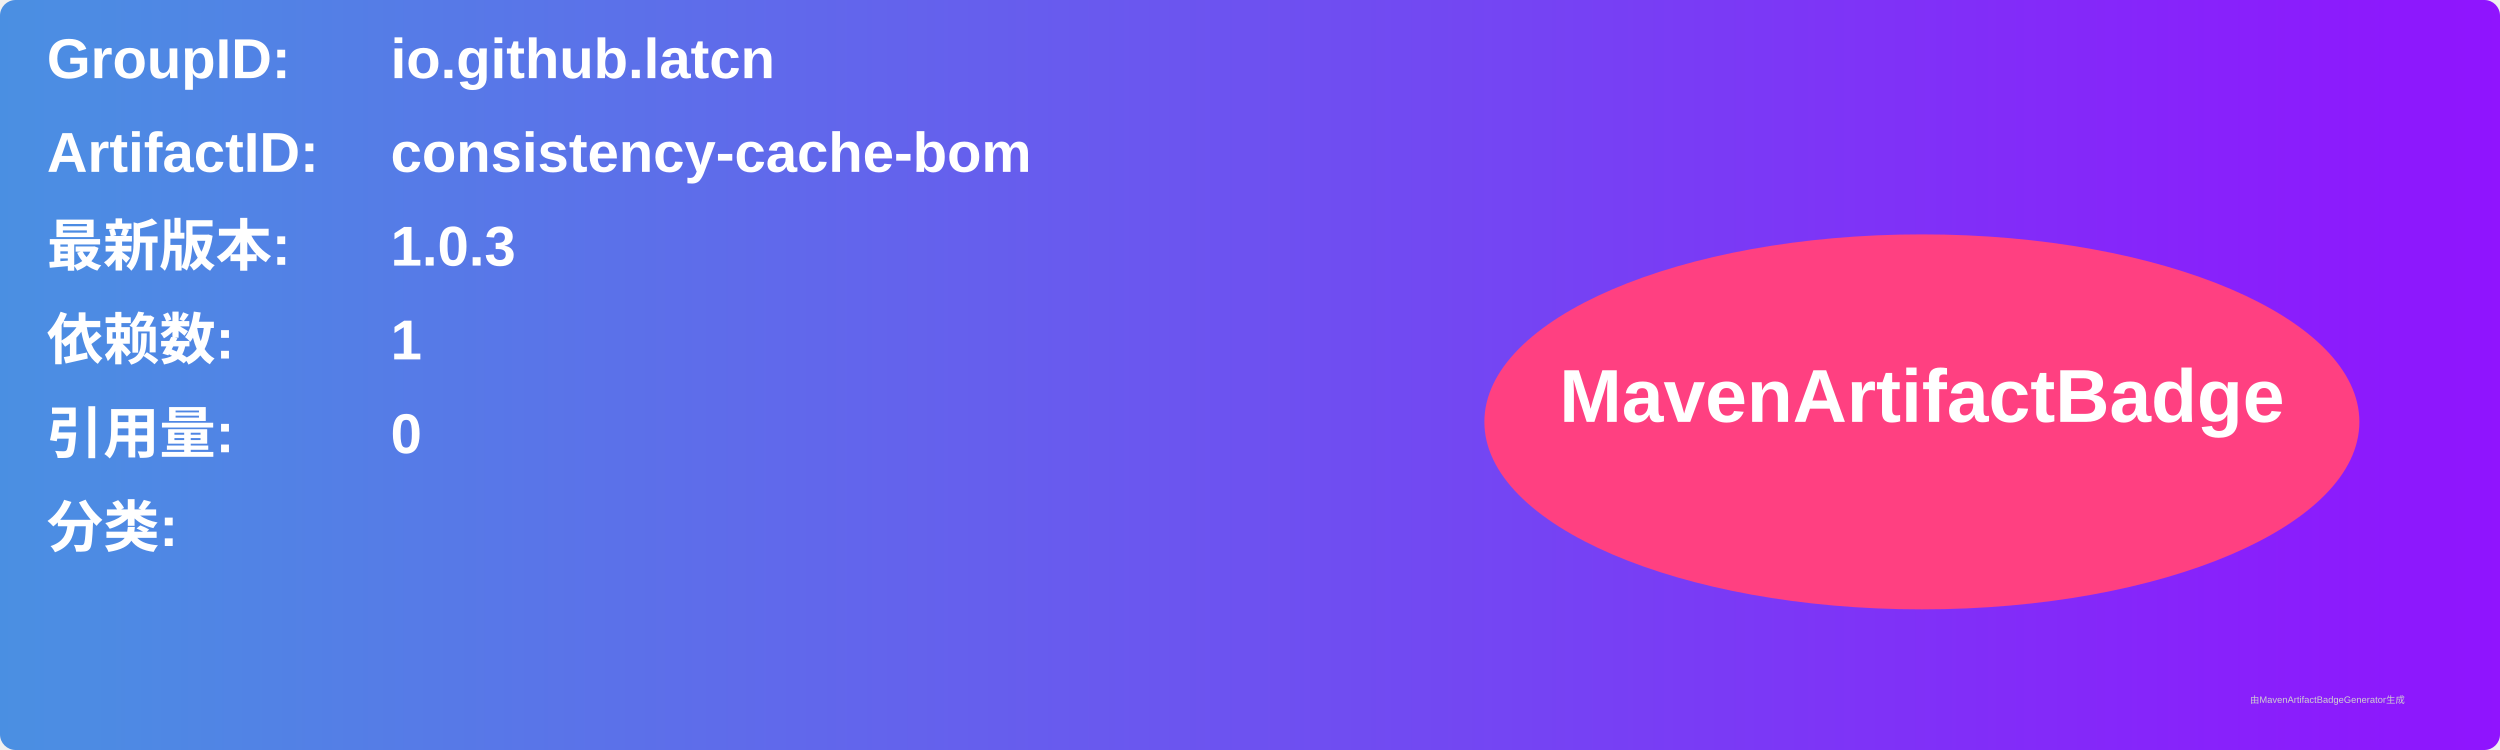
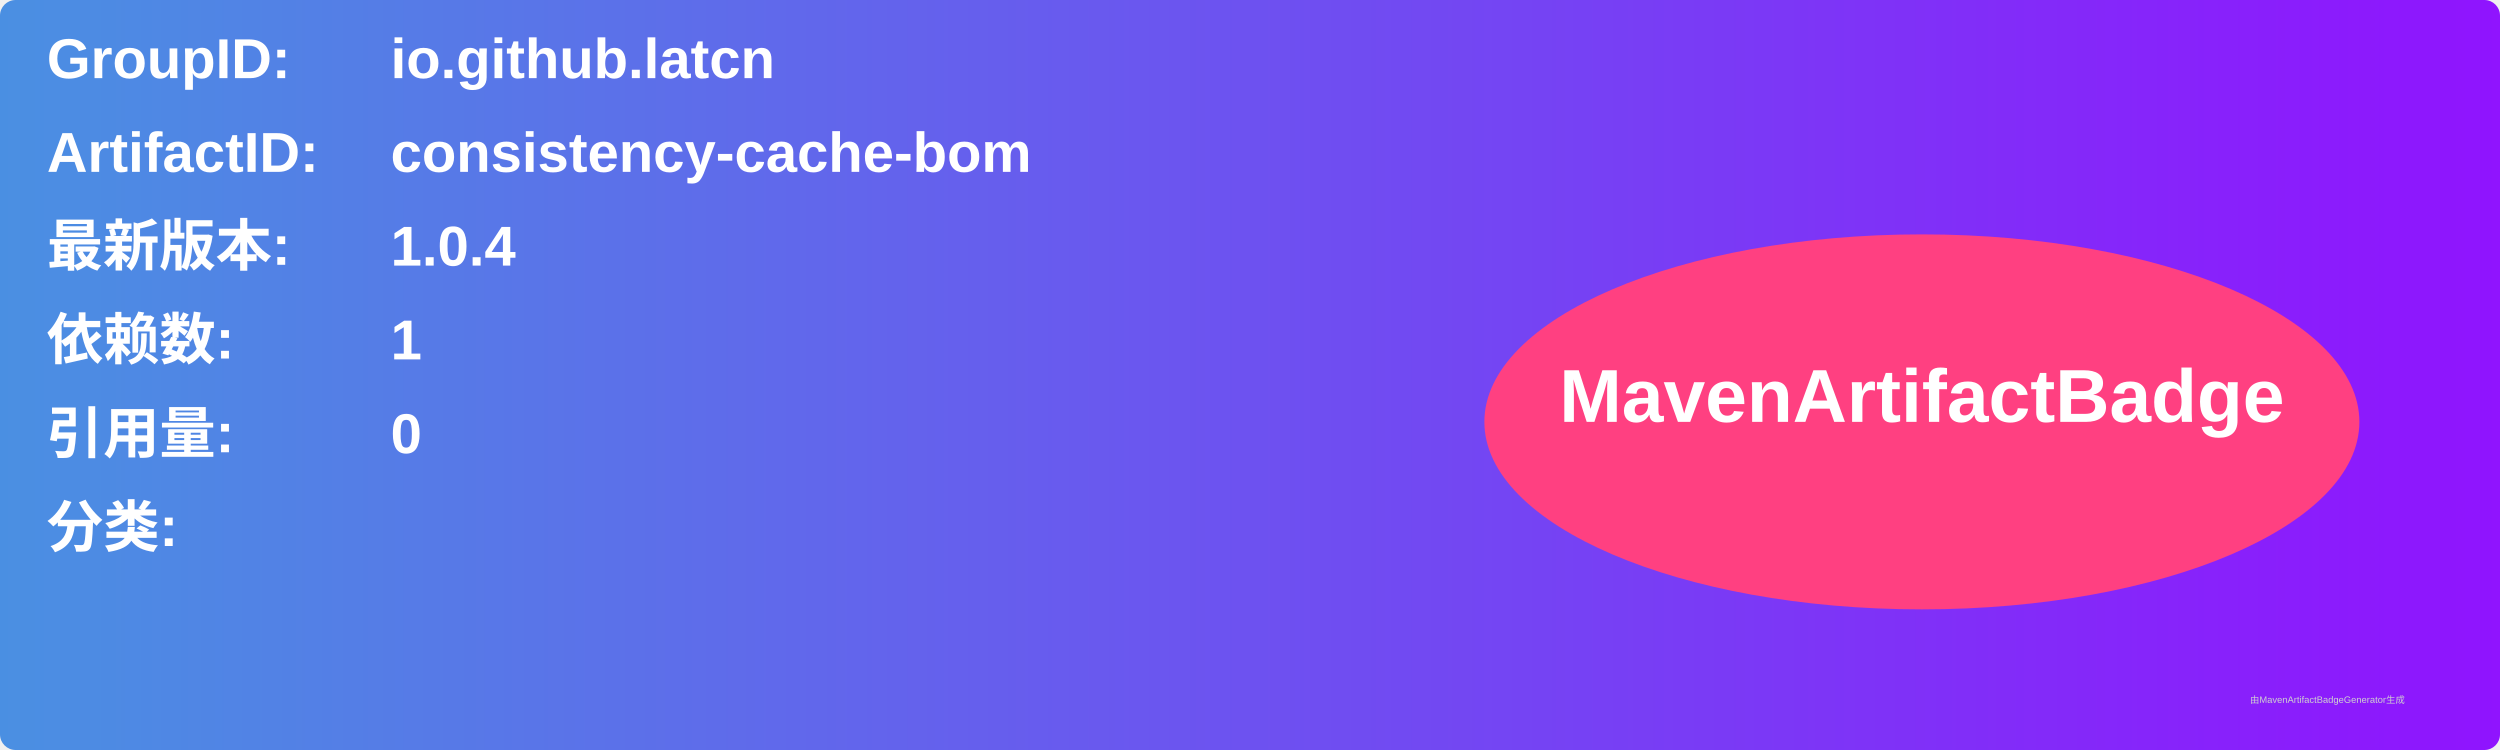
<svg xmlns="http://www.w3.org/2000/svg" width="800" height="240" viewBox="0 0 800 240">
  <linearGradient id="grad" x1="0%" y1="0%" x2="100%" y2="0%">
    <stop offset="0%" stop-color="#4a90e2" />
    <stop offset="100%" stop-color="#9013fe" />
  </linearGradient>
  <rect width="100%" height="100%" rx="5" ry="5" fill="url(#grad)" />
  <g transform="translate(15, 15)">
    <text x="0" y="10" font-family="Arial" font-size="18" fill="white" font-weight="bold" width="260">GroupID:</text>
    <text x="110" y="10" font-family="Arial" font-size="18" fill="white" font-weight="bold" width="460">io.github.latcn</text>
    <text x="0" y="40" font-family="Arial" font-size="18" fill="white" font-weight="bold" width="260">ArtifactID:</text>
    <text x="110" y="40" font-family="Arial" font-size="18" fill="white" font-weight="bold" width="460">consistency-cache-bom</text>
    <text x="0" y="70" font-family="Arial" font-size="18" fill="white" font-weight="bold">最新版本:</text>
    <text x="110" y="70" font-family="Arial" font-size="18" fill="white" font-weight="bold">
-       <tspan font-weight="bold">1.0.3</tspan>
+       <tspan font-weight="bold">1.0.4</tspan>
    </text>
    <text x="0" y="100" font-family="Arial" font-size="18" fill="white" font-weight="bold">依赖数: </text>
    <text x="110" y="100" font-family="Arial" font-size="18" fill="white">
      <tspan font-weight="bold">1</tspan>
    </text>
    <text x="0" y="130" font-family="Arial" font-size="18" fill="white" font-weight="bold">引用量: </text>
    <text x="110" y="130" font-family="Arial" font-size="18" fill="white">
      <tspan font-weight="bold">0</tspan>
    </text>
    <text x="0" y="160" font-family="Arial" font-size="18" fill="white" font-weight="bold">分类:</text>
    <text x="10" y="190" font-family="Arial" font-size="10" fill="white">
      <tspan font-weight="bold" />
    </text>
    <ellipse cx="600" cy="120" rx="140" ry="60" fill="#ff4081" />
    <text x="600" y="120" text-anchor="middle" font-family="Arial" font-size="24" fill="white" font-weight="bold">MavenArtifactBadge</text>
  </g>
  <text x="720" y="225" font-family="Arial" font-size="3" fill="#d0d0d0">由MavenArtifactBadgeGenerator生成</text>
</svg>
